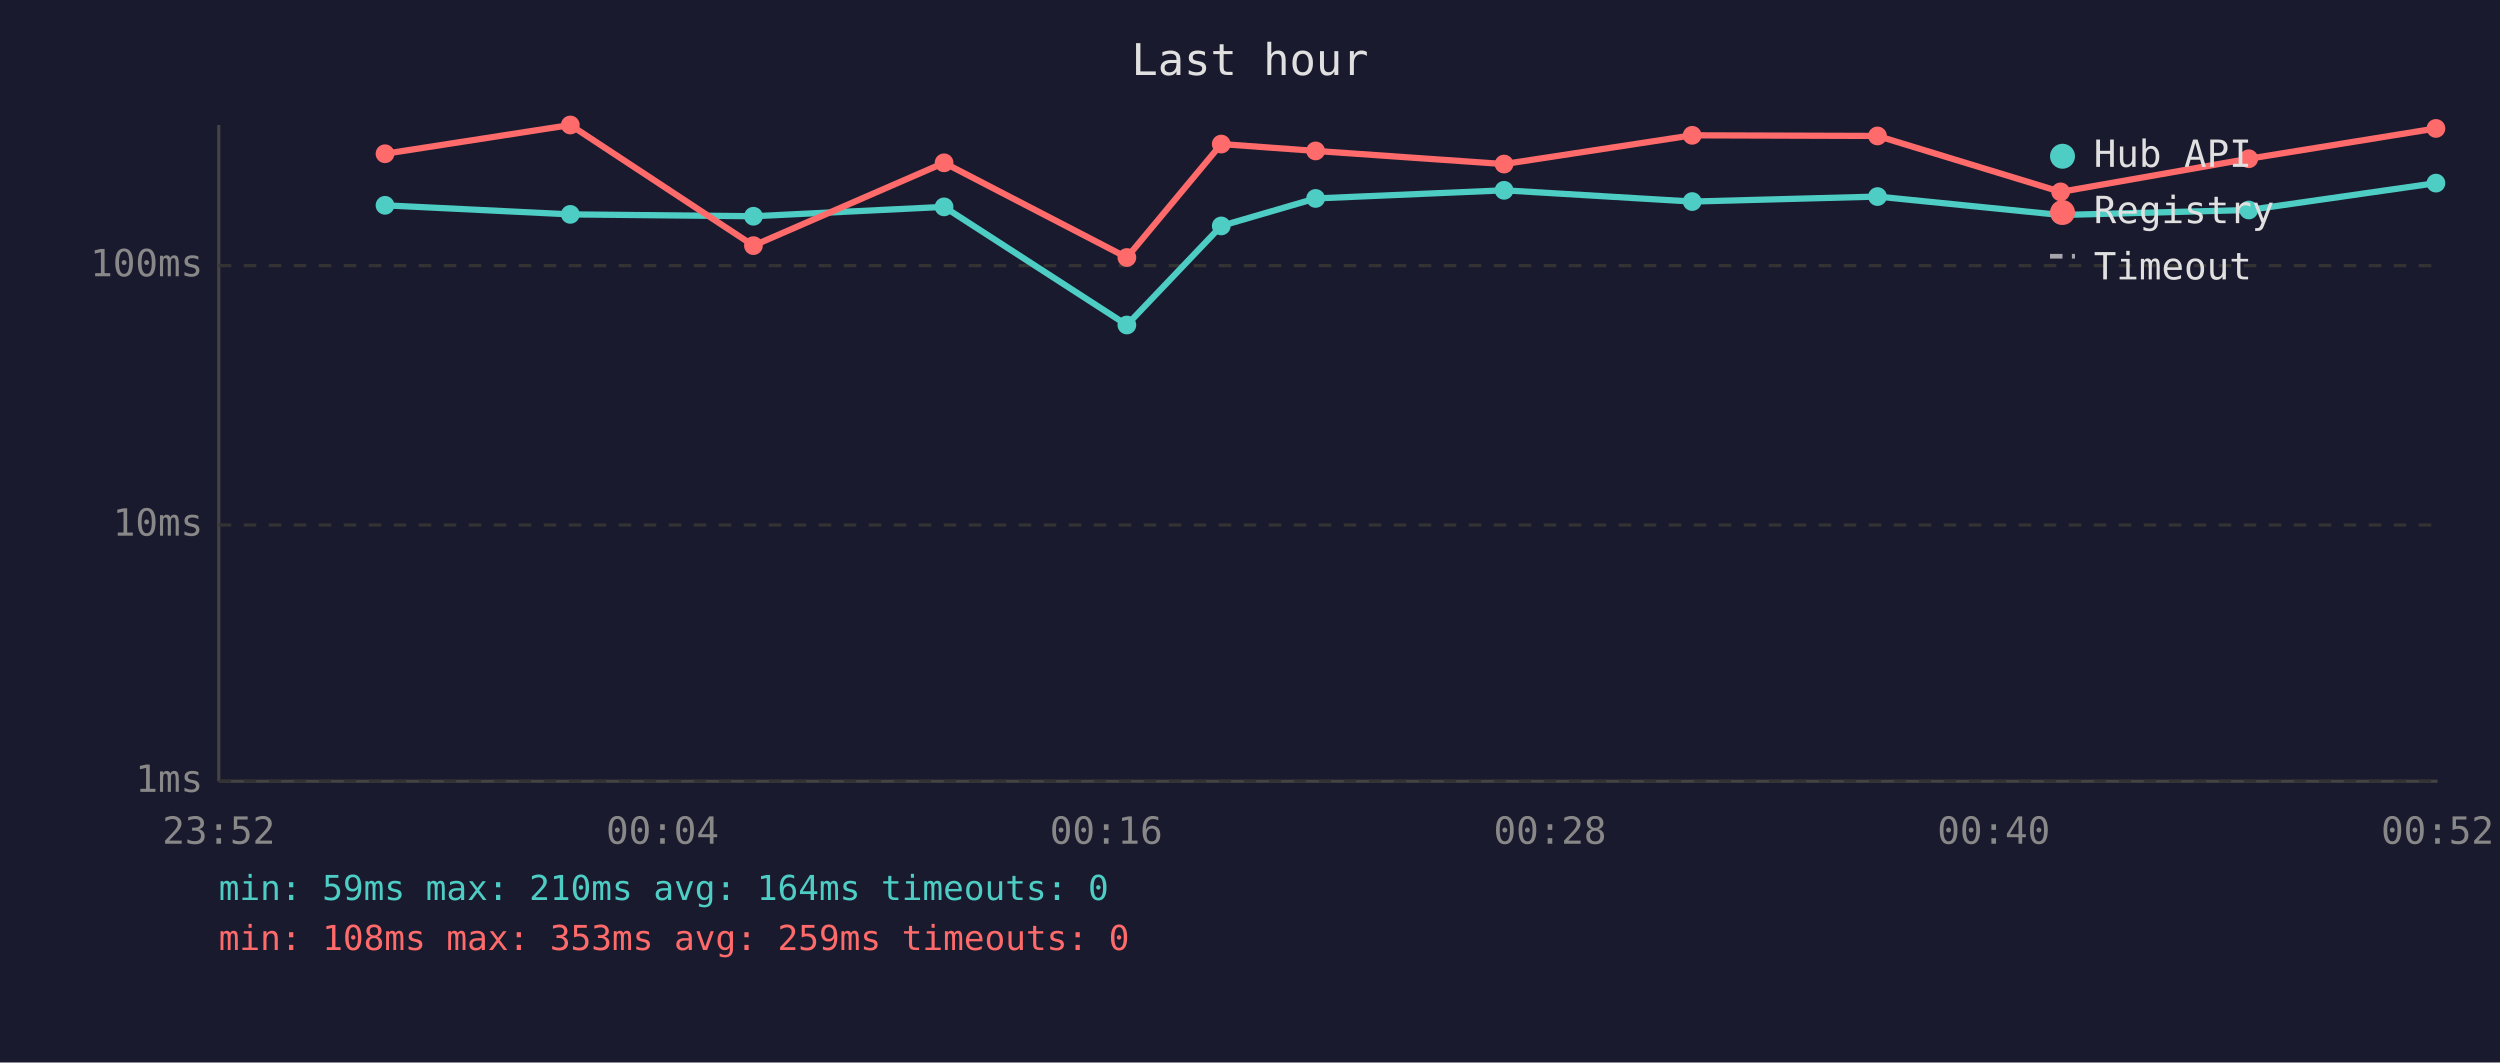
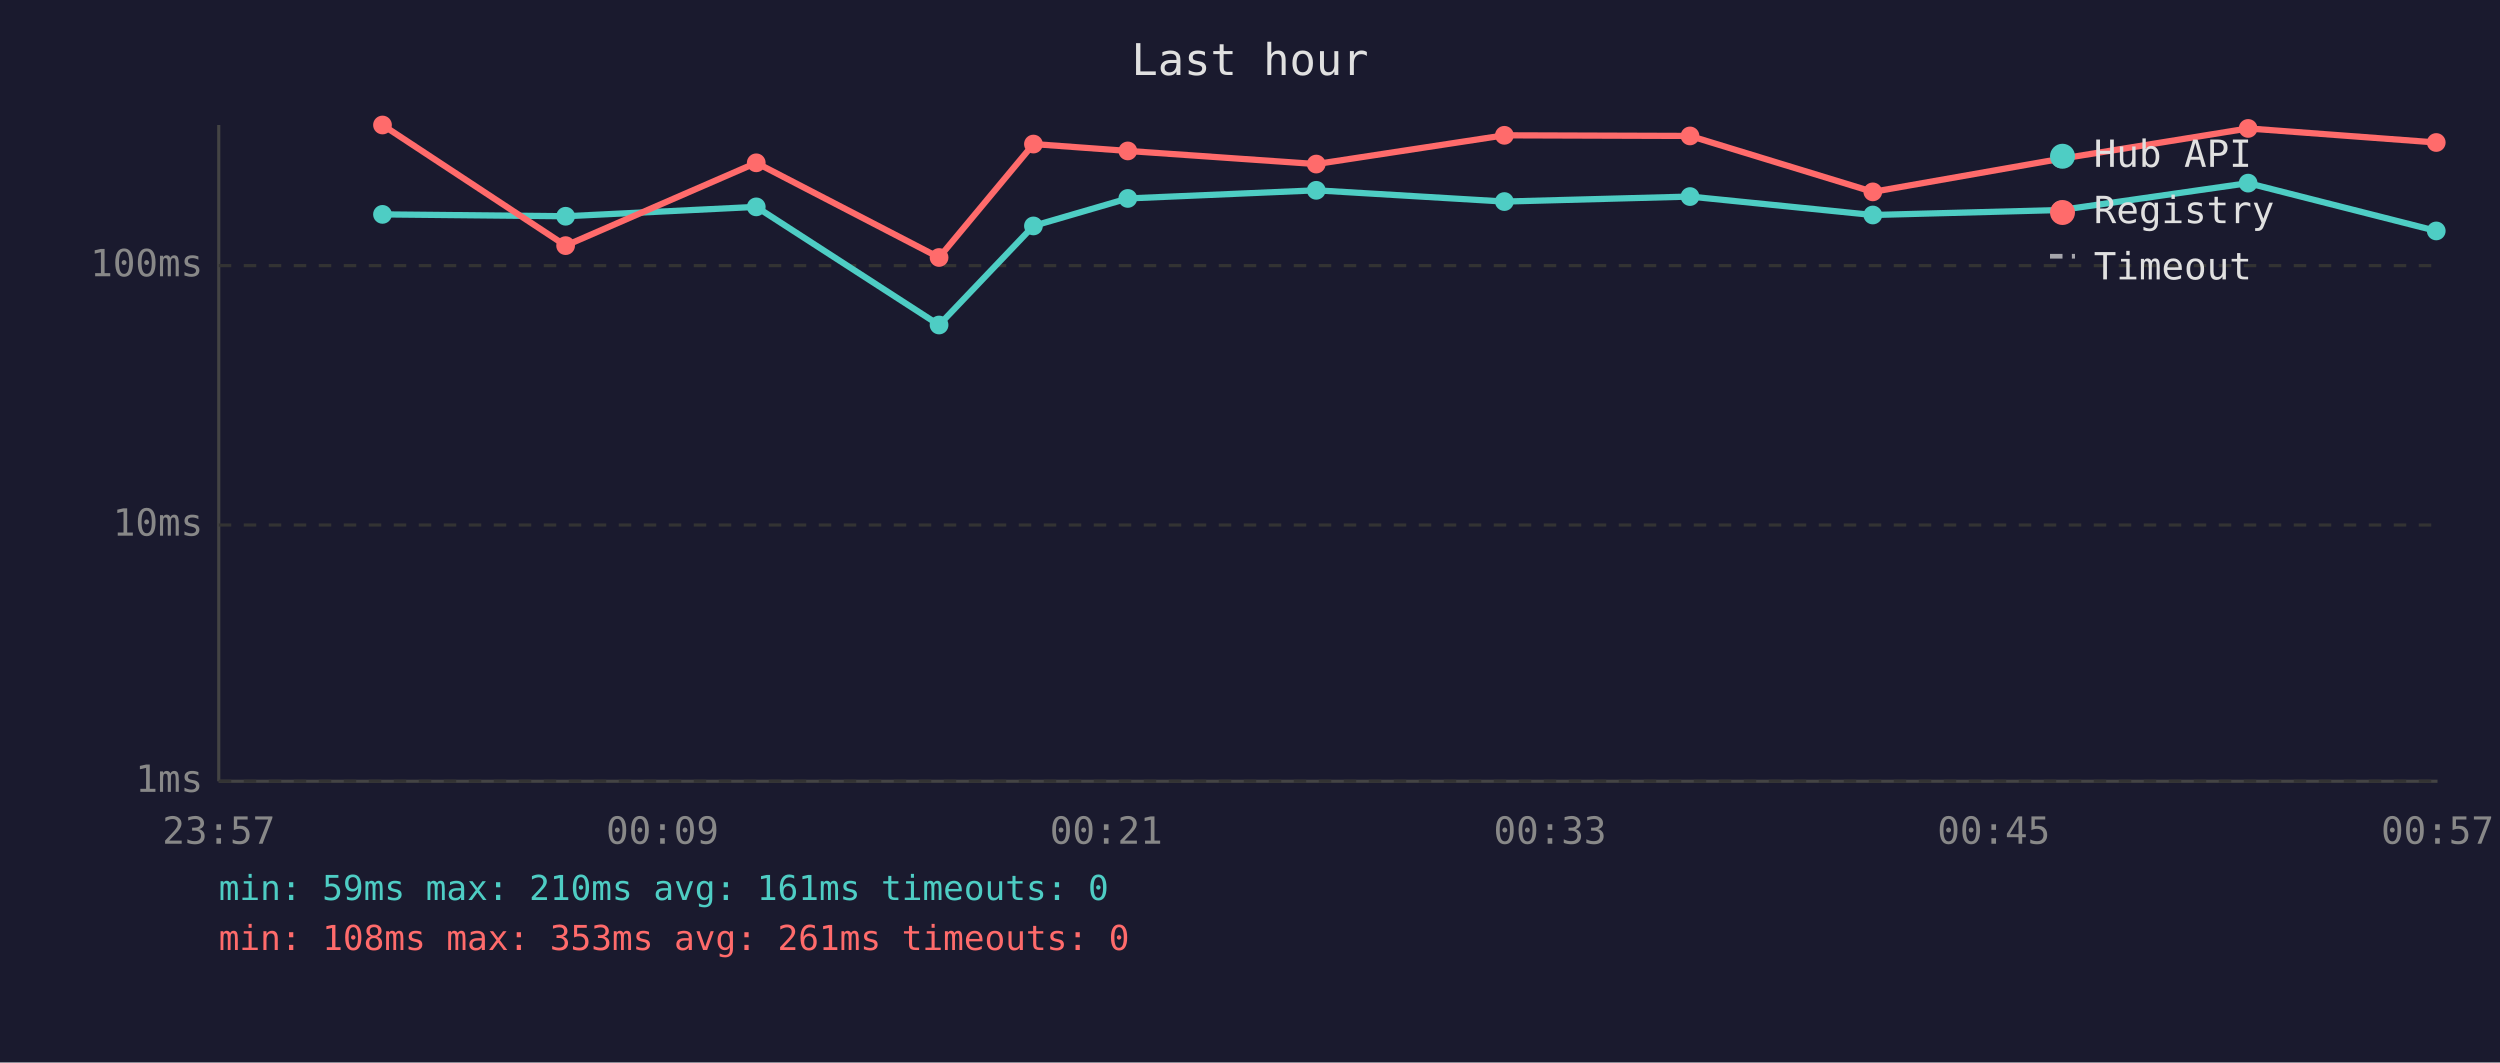
<svg xmlns="http://www.w3.org/2000/svg" viewBox="0 0 800 340" font-family="monospace" font-size="12">
  <rect width="800" height="340" fill="#1a1a2e" />
  <text x="400" y="24" fill="#e0e0e0" font-size="14" text-anchor="middle">Last hour</text>
  <line x1="70" y1="40" x2="70" y2="250" stroke="#444" stroke-width="1" />
  <line x1="70" y1="250" x2="780" y2="250" stroke="#444" stroke-width="1" />
  <line x1="70" y1="250" x2="780" y2="250" stroke="#333" stroke-width="1" stroke-dasharray="4" />
  <text x="65" y="250" fill="#888" text-anchor="end" dominant-baseline="middle">1ms</text>
  <line x1="70" y1="168" x2="780" y2="168" stroke="#333" stroke-width="1" stroke-dasharray="4" />
  <text x="65" y="168" fill="#888" text-anchor="end" dominant-baseline="middle">10ms</text>
  <line x1="70" y1="85" x2="780" y2="85" stroke="#333" stroke-width="1" stroke-dasharray="4" />
  <text x="65" y="85" fill="#888" text-anchor="end" dominant-baseline="middle">100ms</text>
-   <text x="70" y="270" fill="#888" text-anchor="middle">23:52</text>
-   <text x="212" y="270" fill="#888" text-anchor="middle">00:04</text>
-   <text x="354" y="270" fill="#888" text-anchor="middle">00:16</text>
-   <text x="496" y="270" fill="#888" text-anchor="middle">00:28</text>
-   <text x="638" y="270" fill="#888" text-anchor="middle">00:40</text>
-   <text x="780" y="270" fill="#888" text-anchor="middle">00:52</text>
-   <polyline points="123.2,65.7 182.5,68.6 241.1,69.2 302.1,66.2 360.6,104.0 390.8,72.3 421.0,63.5 481.3,60.9 541.5,64.5 600.8,62.9 659.4,68.8 719.6,67.2 779.5,58.6" fill="none" stroke="#4ecdc4" stroke-width="2" opacity="1" />
-   <circle cx="123.2" cy="65.7" r="3" fill="#4ecdc4" />
-   <circle cx="182.5" cy="68.6" r="3" fill="#4ecdc4" />
-   <circle cx="241.1" cy="69.2" r="3" fill="#4ecdc4" />
-   <circle cx="302.1" cy="66.2" r="3" fill="#4ecdc4" />
-   <circle cx="360.6" cy="104.0" r="3" fill="#4ecdc4" />
-   <circle cx="390.8" cy="72.3" r="3" fill="#4ecdc4" />
-   <circle cx="421.0" cy="63.5" r="3" fill="#4ecdc4" />
-   <circle cx="481.3" cy="60.9" r="3" fill="#4ecdc4" />
-   <circle cx="541.5" cy="64.5" r="3" fill="#4ecdc4" />
-   <circle cx="600.8" cy="62.9" r="3" fill="#4ecdc4" />
-   <circle cx="659.4" cy="68.8" r="3" fill="#4ecdc4" />
-   <circle cx="719.6" cy="67.2" r="3" fill="#4ecdc4" />
-   <circle cx="779.5" cy="58.6" r="3" fill="#4ecdc4" />
-   <polyline points="123.2,49.2 182.5,40.0 241.1,78.6 302.1,52.1 360.6,82.4 390.8,46.1 421.0,48.3 481.3,52.5 541.5,43.3 600.8,43.5 659.4,61.4 719.6,50.8 779.5,41.1" fill="none" stroke="#ff6b6b" stroke-width="2" opacity="1" />
-   <circle cx="123.2" cy="49.2" r="3" fill="#ff6b6b" />
-   <circle cx="182.5" cy="40.0" r="3" fill="#ff6b6b" />
-   <circle cx="241.1" cy="78.6" r="3" fill="#ff6b6b" />
-   <circle cx="302.1" cy="52.1" r="3" fill="#ff6b6b" />
-   <circle cx="360.6" cy="82.4" r="3" fill="#ff6b6b" />
-   <circle cx="390.8" cy="46.1" r="3" fill="#ff6b6b" />
-   <circle cx="421.0" cy="48.3" r="3" fill="#ff6b6b" />
-   <circle cx="481.3" cy="52.5" r="3" fill="#ff6b6b" />
-   <circle cx="541.5" cy="43.3" r="3" fill="#ff6b6b" />
-   <circle cx="600.8" cy="43.5" r="3" fill="#ff6b6b" />
-   <circle cx="659.4" cy="61.4" r="3" fill="#ff6b6b" />
-   <circle cx="719.6" cy="50.8" r="3" fill="#ff6b6b" />
-   <circle cx="779.5" cy="41.1" r="3" fill="#ff6b6b" />
+   <text x="70" y="270" fill="#888" text-anchor="middle">23:57</text>
+   <text x="212" y="270" fill="#888" text-anchor="middle">00:09</text>
+   <text x="354" y="270" fill="#888" text-anchor="middle">00:21</text>
+   <text x="496" y="270" fill="#888" text-anchor="middle">00:33</text>
+   <text x="638" y="270" fill="#888" text-anchor="middle">00:45</text>
+   <text x="780" y="270" fill="#888" text-anchor="middle">00:57</text>
+   <polyline points="122.4,68.6 181.0,69.2 242.0,66.2 300.5,104.0 330.7,72.3 360.9,63.5 421.2,60.9 481.4,64.5 540.8,62.9 599.3,68.8 659.5,67.2 719.4,58.6 779.6,73.9" fill="none" stroke="#4ecdc4" stroke-width="2" opacity="1" />
+   <circle cx="122.4" cy="68.6" r="3" fill="#4ecdc4" />
+   <circle cx="181.0" cy="69.2" r="3" fill="#4ecdc4" />
+   <circle cx="242.0" cy="66.2" r="3" fill="#4ecdc4" />
+   <circle cx="300.5" cy="104.0" r="3" fill="#4ecdc4" />
+   <circle cx="330.7" cy="72.3" r="3" fill="#4ecdc4" />
+   <circle cx="360.9" cy="63.5" r="3" fill="#4ecdc4" />
+   <circle cx="421.2" cy="60.9" r="3" fill="#4ecdc4" />
+   <circle cx="481.4" cy="64.5" r="3" fill="#4ecdc4" />
+   <circle cx="540.8" cy="62.9" r="3" fill="#4ecdc4" />
+   <circle cx="599.3" cy="68.8" r="3" fill="#4ecdc4" />
+   <circle cx="659.5" cy="67.2" r="3" fill="#4ecdc4" />
+   <circle cx="719.4" cy="58.6" r="3" fill="#4ecdc4" />
+   <circle cx="779.6" cy="73.9" r="3" fill="#4ecdc4" />
+   <polyline points="122.4,40.0 181.0,78.6 242.0,52.1 300.5,82.4 330.7,46.1 360.9,48.3 421.2,52.5 481.4,43.3 540.8,43.5 599.3,61.4 659.5,50.8 719.4,41.1 779.6,45.6" fill="none" stroke="#ff6b6b" stroke-width="2" opacity="1" />
+   <circle cx="122.4" cy="40.0" r="3" fill="#ff6b6b" />
+   <circle cx="181.0" cy="78.6" r="3" fill="#ff6b6b" />
+   <circle cx="242.0" cy="52.1" r="3" fill="#ff6b6b" />
+   <circle cx="300.5" cy="82.4" r="3" fill="#ff6b6b" />
+   <circle cx="330.7" cy="46.1" r="3" fill="#ff6b6b" />
+   <circle cx="360.9" cy="48.3" r="3" fill="#ff6b6b" />
+   <circle cx="421.2" cy="52.5" r="3" fill="#ff6b6b" />
+   <circle cx="481.4" cy="43.3" r="3" fill="#ff6b6b" />
+   <circle cx="540.8" cy="43.5" r="3" fill="#ff6b6b" />
+   <circle cx="599.3" cy="61.4" r="3" fill="#ff6b6b" />
+   <circle cx="659.5" cy="50.8" r="3" fill="#ff6b6b" />
+   <circle cx="719.4" cy="41.1" r="3" fill="#ff6b6b" />
+   <circle cx="779.6" cy="45.6" r="3" fill="#ff6b6b" />
  <circle cx="660" cy="50" r="4" fill="#4ecdc4" />
  <text x="670" y="50" fill="#e0e0e0" dominant-baseline="middle">Hub API</text>
  <circle cx="660" cy="68" r="4" fill="#ff6b6b" />
  <text x="670" y="68" fill="#e0e0e0" dominant-baseline="middle">Registry</text>
  <line x1="656" y1="82" x2="664" y2="82" stroke="#e0e0e0" stroke-width="1.5" stroke-dasharray="4,3" opacity="0.7" />
  <text x="670" y="86" fill="#e0e0e0" dominant-baseline="middle">Timeout</text>
-   <text x="70" y="288" fill="#4ecdc4" font-size="11">min: 59ms  max: 210ms  avg: 164ms  timeouts: 0</text>
-   <text x="70" y="304" fill="#ff6b6b" font-size="11">min: 108ms  max: 353ms  avg: 259ms  timeouts: 0</text>
+   <text x="70" y="288" fill="#4ecdc4" font-size="11">min: 59ms  max: 210ms  avg: 161ms  timeouts: 0</text>
+   <text x="70" y="304" fill="#ff6b6b" font-size="11">min: 108ms  max: 353ms  avg: 261ms  timeouts: 0</text>
</svg>
